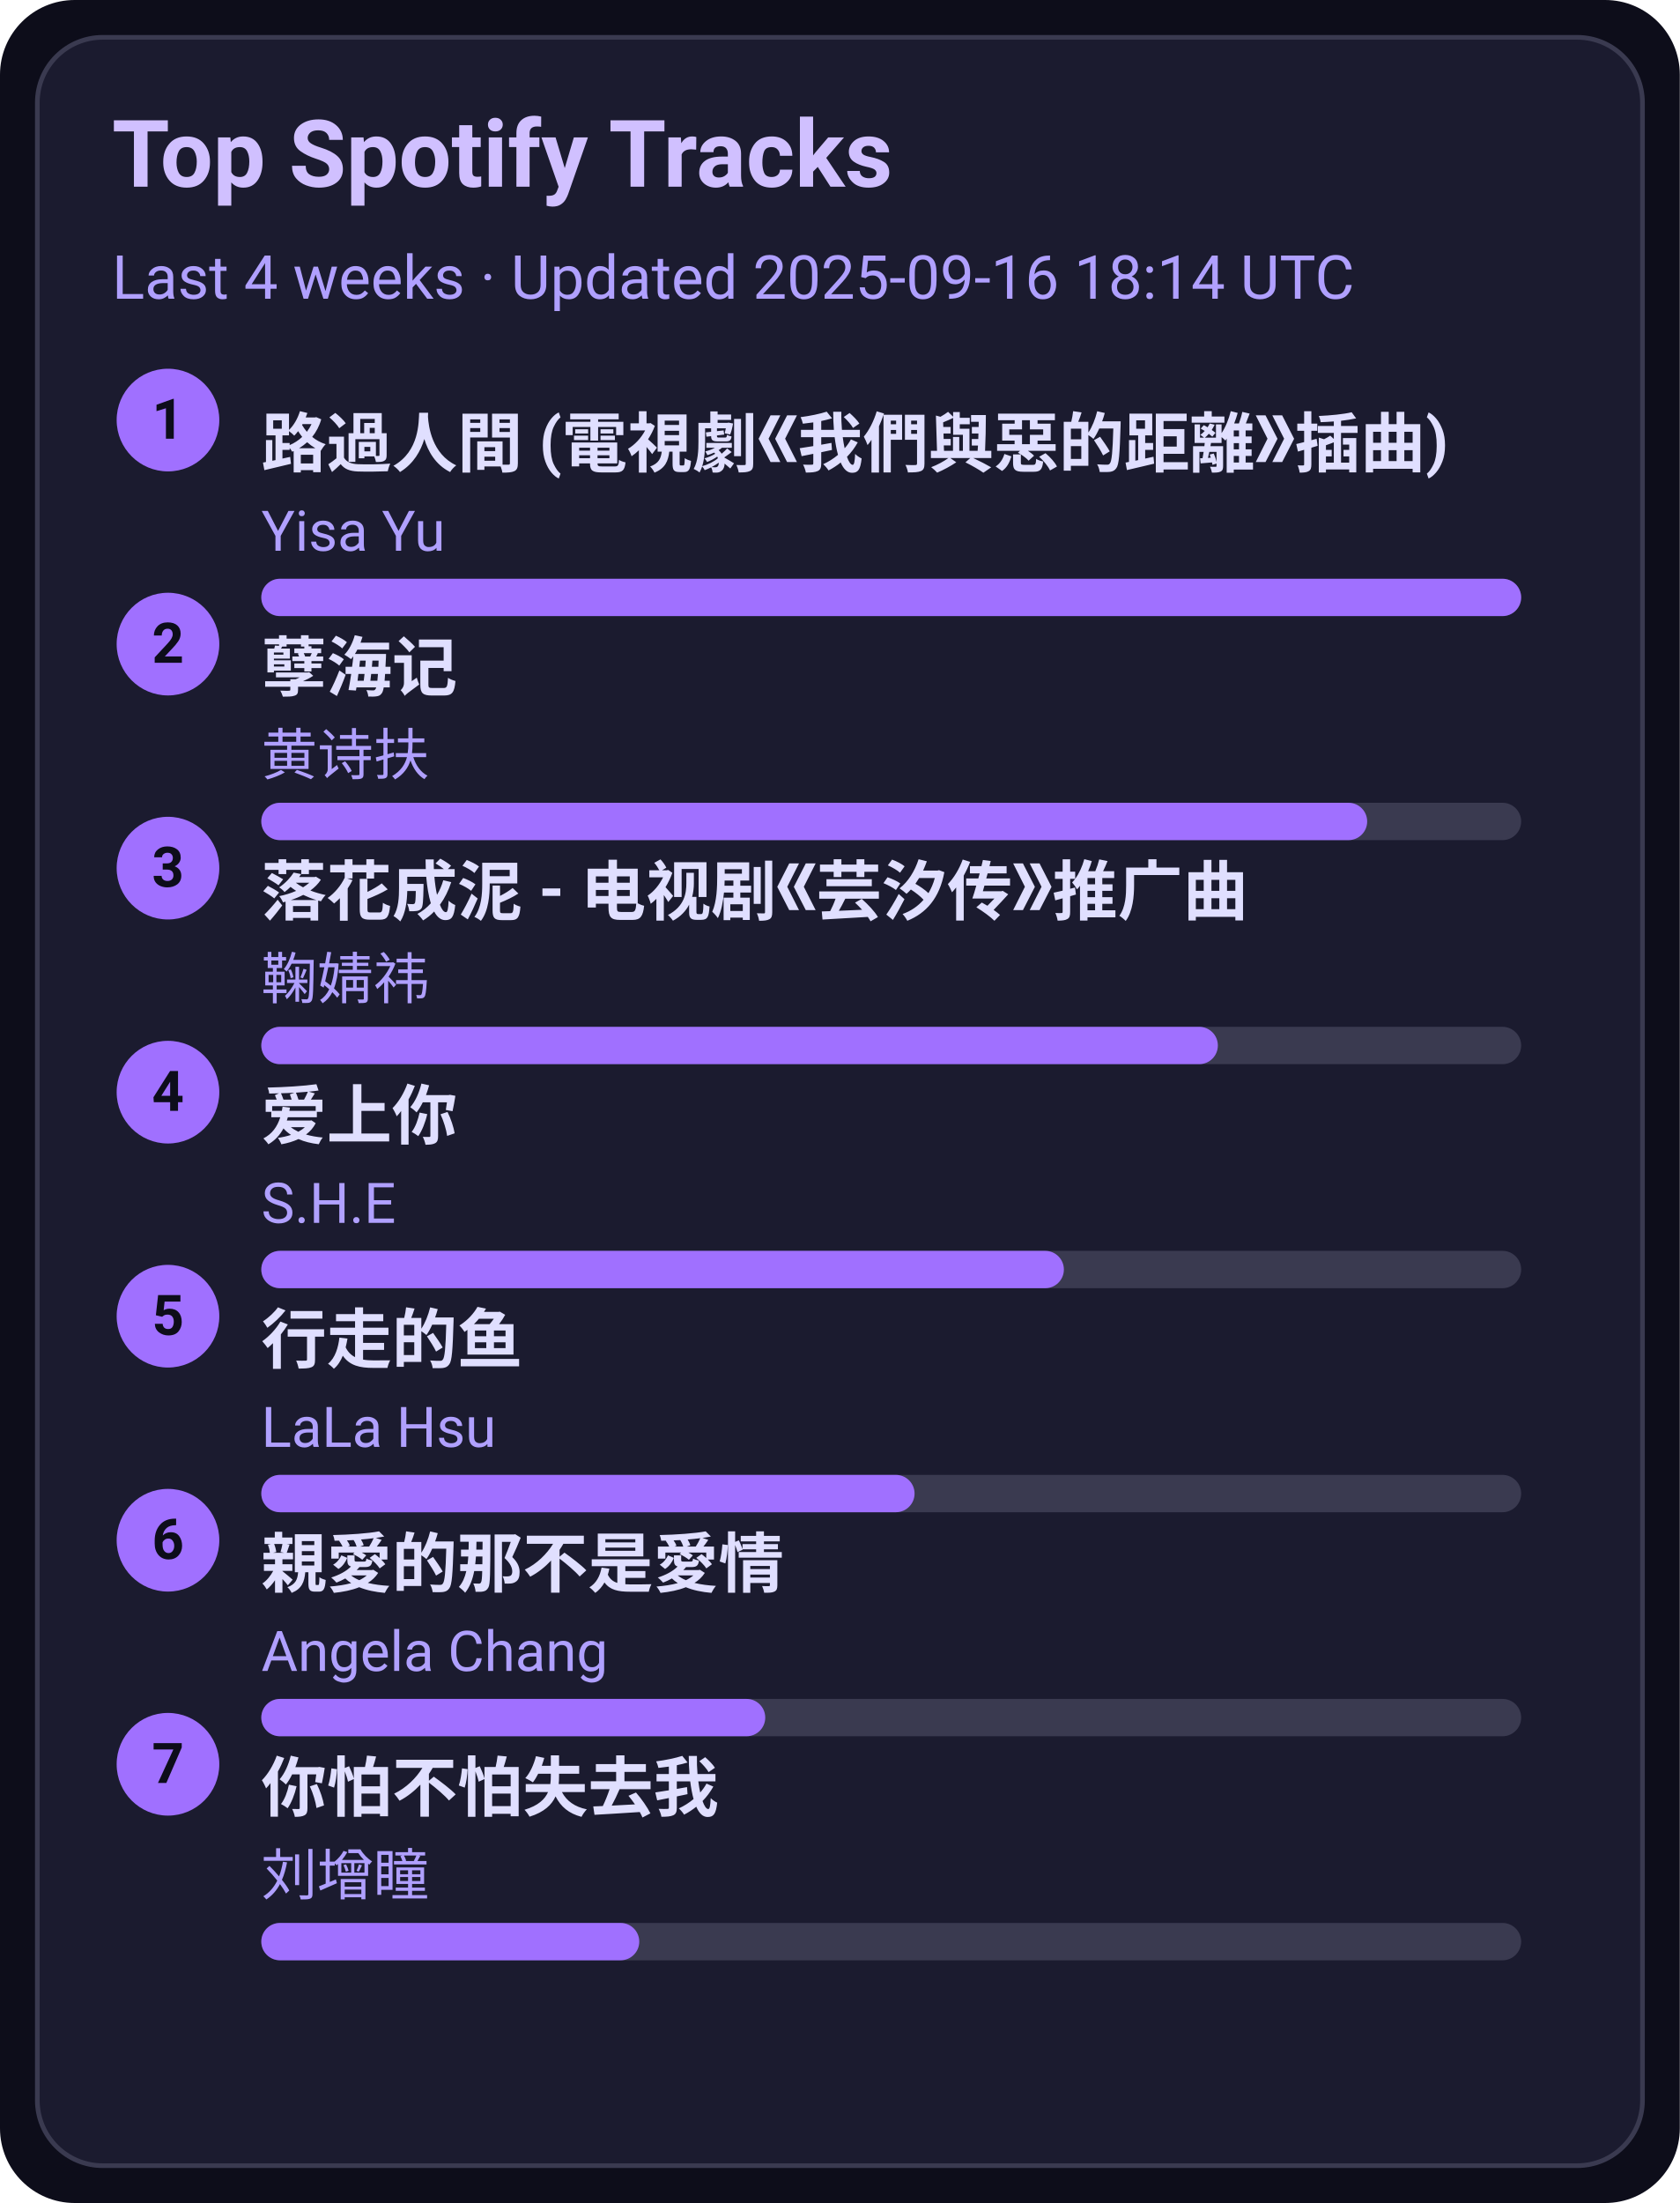
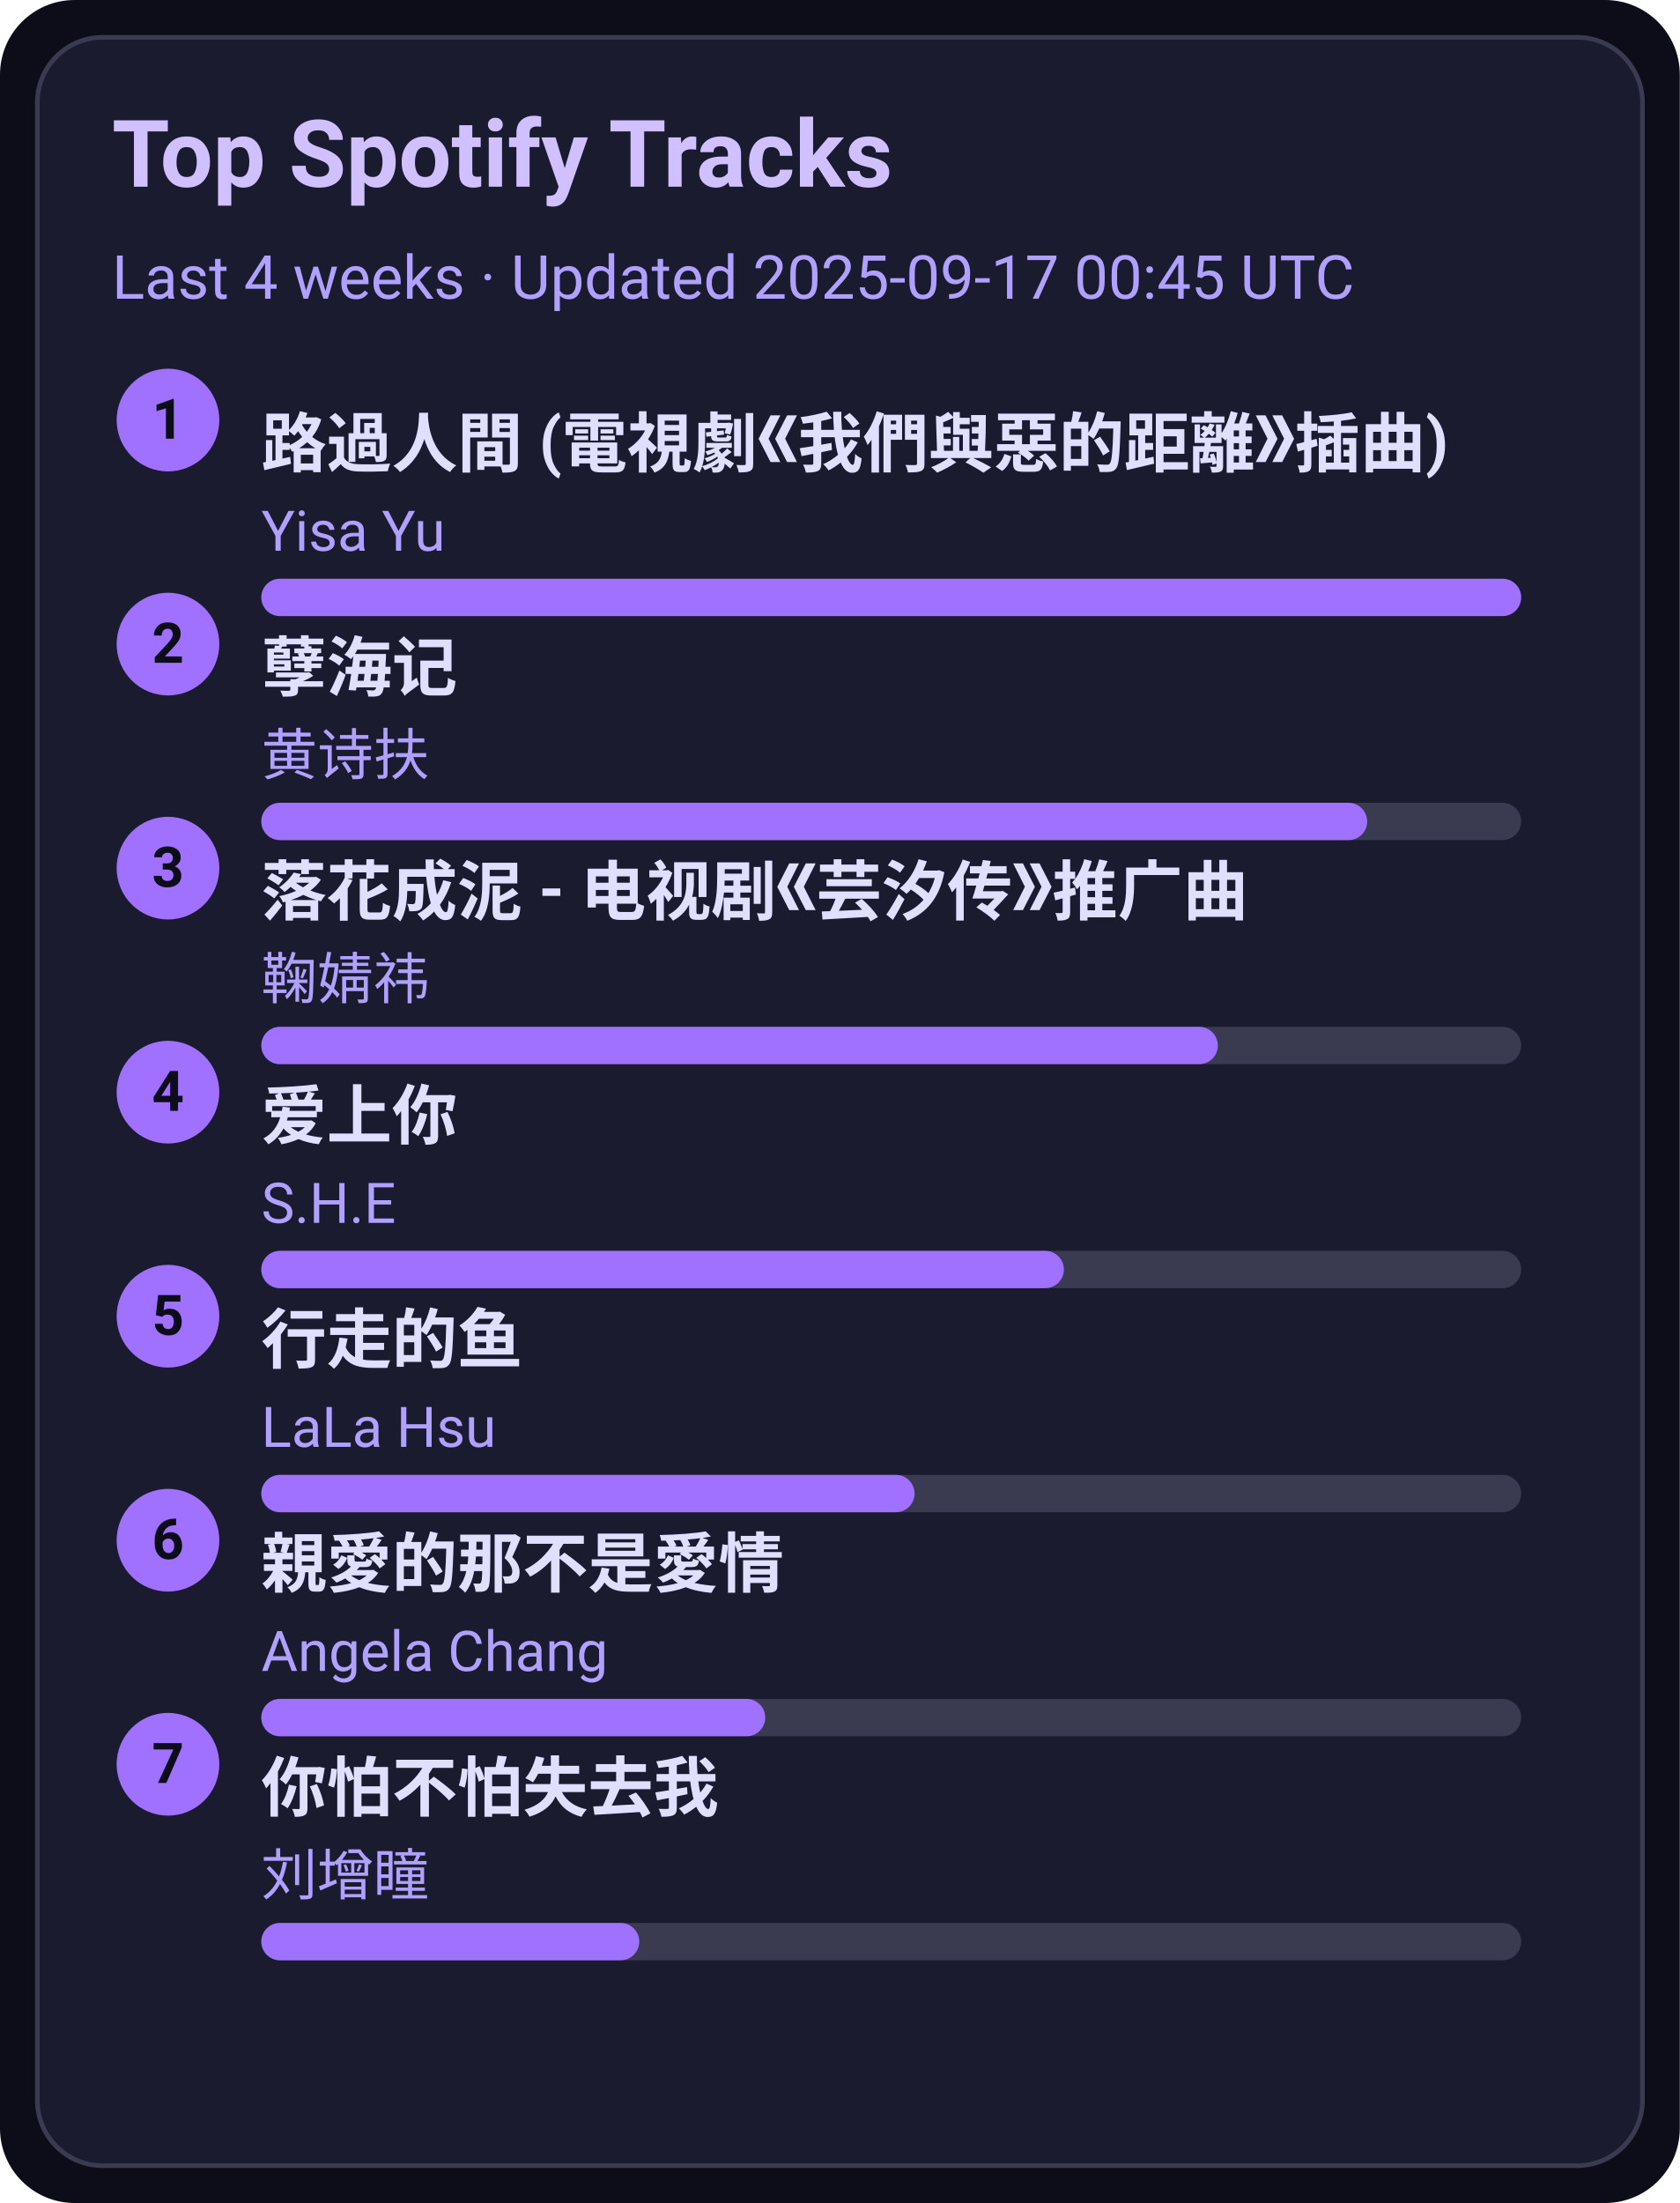
<svg xmlns="http://www.w3.org/2000/svg" width="360" height="472" viewBox="0 0 360 472">
  <style>text{font-family:-apple-system,BlinkMacSystemFont,Segoe UI,Roboto,Ubuntu,Helvetica Neue,Arial,Noto Sans,sans-serif}</style>
  <rect width="360" height="472" rx="16" fill="#0d0d1a" />
  <rect x="8" y="8" width="344" height="456" rx="14" fill="#1b1b2f" stroke="#3a3a50" />
  <text x="24" y="40" font-size="20" fill="#d0c0ff" font-weight="600">Top Spotify Tracks</text>
-   <text x="24" y="64" font-size="13" fill="#b0a0ff">Last 4 weeks · Updated 2025-09-16 18:14 UTC</text>
+   <text x="24" y="64" font-size="13" fill="#b0a0ff">Last 4 weeks · Updated 2025-09-17 00:45 UTC</text>
  <circle cx="36" cy="90" r="11" fill="#a070ff" />
  <text x="36" y="94" text-anchor="middle" font-size="12" fill="#0d0d1a" font-weight="700">1</text>
  <a href="https://open.spotify.com/track/1ZSleGniKMWNrWvK5cGALO" target="_blank" rel="noopener noreferrer">
    <text x="56" y="100" font-size="14" fill="#e0dfff" font-weight="600">路過人間 (電視劇《我們與惡的距離》插曲)</text>
  </a>
  <text x="56" y="118" font-size="12" fill="#b0a0ff">Yisa Yu</text>
  <rect x="56" y="124" width="270" height="8" rx="4" fill="#3a3a50" />
  <rect x="56" y="124" width="270" height="8" rx="4" fill="#a070ff" />
  <circle cx="36" cy="138" r="11" fill="#a070ff" />
  <text x="36" y="142" text-anchor="middle" font-size="12" fill="#0d0d1a" font-weight="700">2</text>
  <a href="https://open.spotify.com/track/3eIovUMhirNN6btJbpzNqD" target="_blank" rel="noopener noreferrer">
    <text x="56" y="148" font-size="14" fill="#e0dfff" font-weight="600">孽海记</text>
  </a>
  <text x="56" y="166" font-size="12" fill="#b0a0ff">黄诗扶</text>
  <rect x="56" y="172" width="270" height="8" rx="4" fill="#3a3a50" />
  <rect x="56" y="172" width="237" height="8" rx="4" fill="#a070ff" />
  <circle cx="36" cy="186" r="11" fill="#a070ff" />
  <text x="36" y="190" text-anchor="middle" font-size="12" fill="#0d0d1a" font-weight="700">3</text>
  <a href="https://open.spotify.com/track/3kOZsJz3crGIWWHeoCNa0O" target="_blank" rel="noopener noreferrer">
    <text x="56" y="196" font-size="14" fill="#e0dfff" font-weight="600">落花成泥 - 电视剧《芸汐传》推广曲</text>
  </a>
  <text x="56" y="214" font-size="12" fill="#b0a0ff">鞠婧祎</text>
  <rect x="56" y="220" width="270" height="8" rx="4" fill="#3a3a50" />
  <rect x="56" y="220" width="205" height="8" rx="4" fill="#a070ff" />
  <circle cx="36" cy="234" r="11" fill="#a070ff" />
  <text x="36" y="238" text-anchor="middle" font-size="12" fill="#0d0d1a" font-weight="700">4</text>
  <a href="https://open.spotify.com/track/4hcNpo1rtbzyNswsM5byTf" target="_blank" rel="noopener noreferrer">
    <text x="56" y="244" font-size="14" fill="#e0dfff" font-weight="600">爱上你</text>
  </a>
  <text x="56" y="262" font-size="12" fill="#b0a0ff">S.H.E</text>
  <rect x="56" y="268" width="270" height="8" rx="4" fill="#3a3a50" />
  <rect x="56" y="268" width="172" height="8" rx="4" fill="#a070ff" />
  <circle cx="36" cy="282" r="11" fill="#a070ff" />
  <text x="36" y="286" text-anchor="middle" font-size="12" fill="#0d0d1a" font-weight="700">5</text>
  <a href="https://open.spotify.com/track/5tGyQ1cWTaHBfZSHWr8AZb" target="_blank" rel="noopener noreferrer">
    <text x="56" y="292" font-size="14" fill="#e0dfff" font-weight="600">行走的鱼</text>
  </a>
  <text x="56" y="310" font-size="12" fill="#b0a0ff">LaLa Hsu</text>
  <rect x="56" y="316" width="270" height="8" rx="4" fill="#3a3a50" />
  <rect x="56" y="316" width="140" height="8" rx="4" fill="#a070ff" />
  <circle cx="36" cy="330" r="11" fill="#a070ff" />
  <text x="36" y="334" text-anchor="middle" font-size="12" fill="#0d0d1a" font-weight="700">6</text>
  <a href="https://open.spotify.com/track/1MAv2SJPGVVDHyFlhflmYR" target="_blank" rel="noopener noreferrer">
    <text x="56" y="340" font-size="14" fill="#e0dfff" font-weight="600">親愛的那不是愛情</text>
  </a>
  <text x="56" y="358" font-size="12" fill="#b0a0ff">Angela Chang</text>
  <rect x="56" y="364" width="270" height="8" rx="4" fill="#3a3a50" />
  <rect x="56" y="364" width="108" height="8" rx="4" fill="#a070ff" />
  <circle cx="36" cy="378" r="11" fill="#a070ff" />
  <text x="36" y="382" text-anchor="middle" font-size="12" fill="#0d0d1a" font-weight="700">7</text>
  <a href="https://open.spotify.com/track/0vKJhYNufamYZncaY3A8TO" target="_blank" rel="noopener noreferrer">
    <text x="56" y="388" font-size="14" fill="#e0dfff" font-weight="600">你怕不怕失去我</text>
  </a>
  <text x="56" y="406" font-size="12" fill="#b0a0ff">刘增瞳</text>
  <rect x="56" y="412" width="270" height="8" rx="4" fill="#3a3a50" />
  <rect x="56" y="412" width="81" height="8" rx="4" fill="#a070ff" />
</svg>
